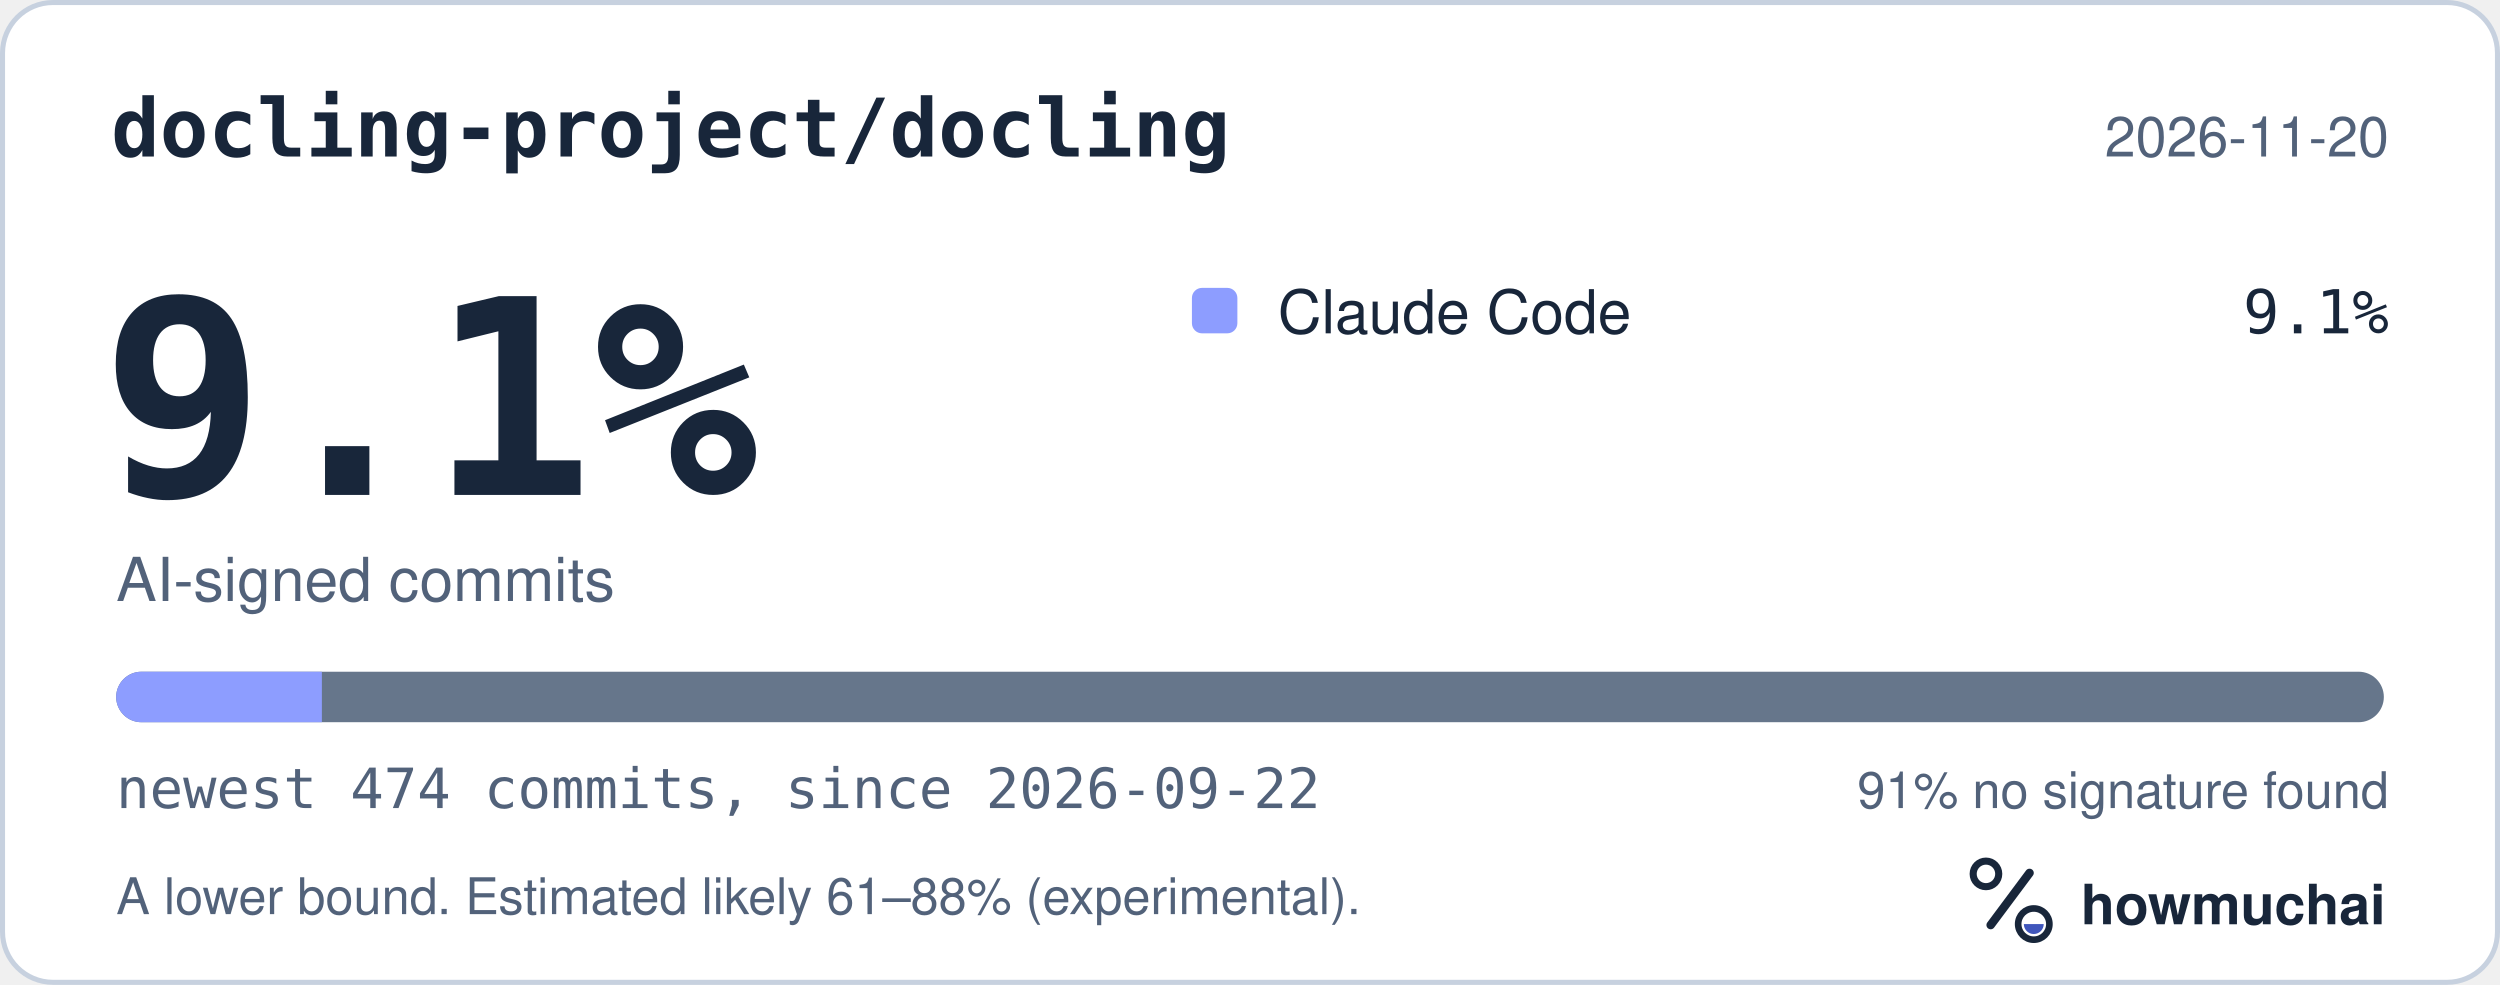
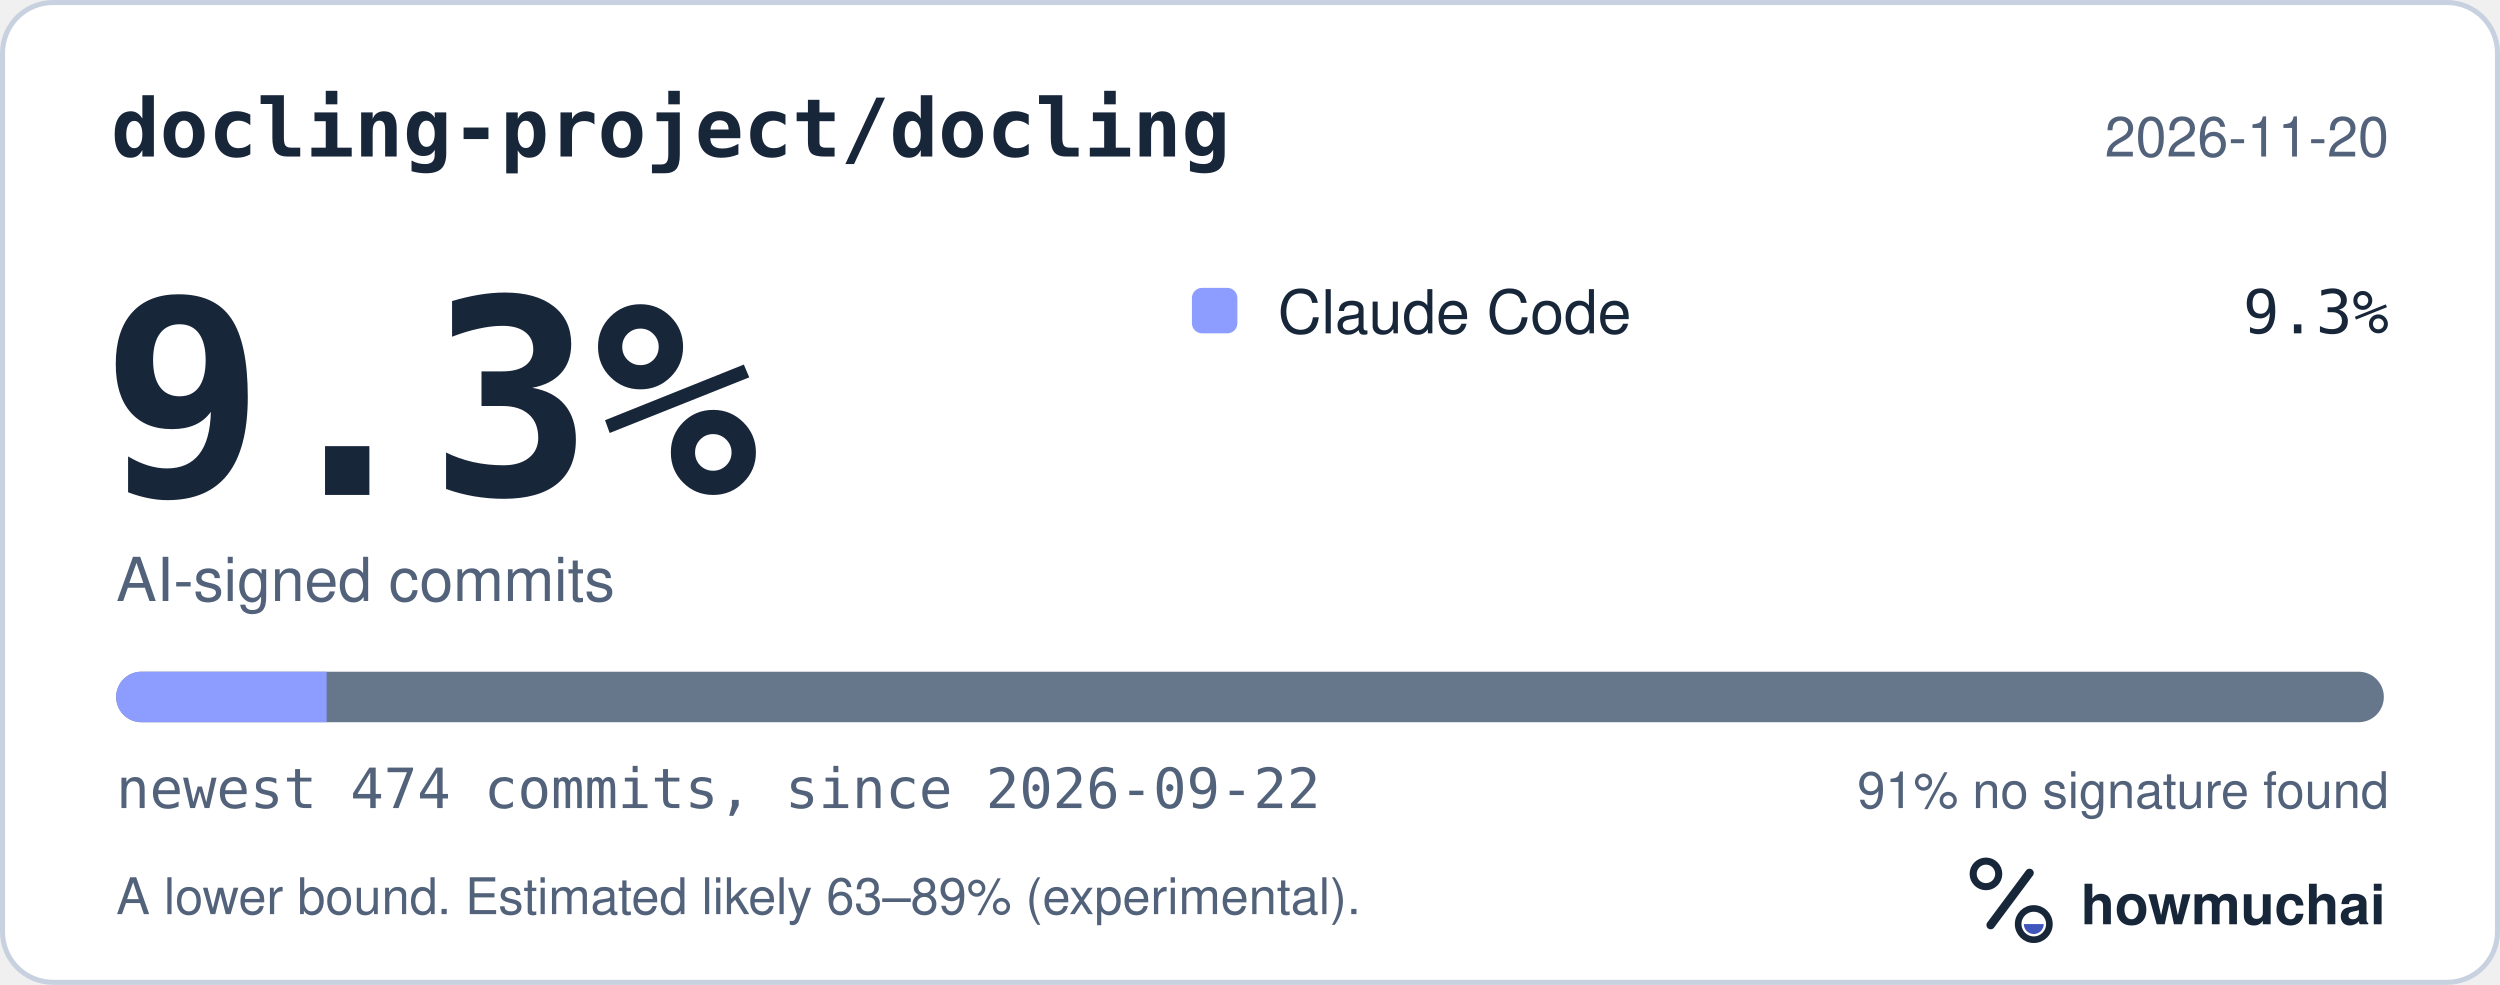
<svg xmlns="http://www.w3.org/2000/svg" width="495" height="195" viewBox="0 0 495 195" role="img" aria-labelledby="hm-t hm-d">
  <rect x="0.5" y="0.5" width="494" height="194" rx="10" fill="#FFFFFF" stroke="#C7D1DF" />
  <text x="22" y="31" fill="#18263A" font-family="ui-monospace, SF Mono, Menlo, Consolas, IBM Plex Mono, monospace" font-size="16" font-weight="600">docling-project/docling</text>
  <text x="473" y="31" fill="#52627A" font-family="-apple-system, BlinkMacSystemFont, Segoe UI, Helvetica, Arial, Fira Sans, sans-serif" font-size="11" text-anchor="end">2026-11-20</text>
-   <text x="20" y="98" fill="#18263A" font-family="ui-monospace, SF Mono, Menlo, Consolas, IBM Plex Mono, monospace" font-size="54" font-weight="700">9.1%</text>
+   <text x="20" y="98" fill="#18263A" font-family="ui-monospace, SF Mono, Menlo, Consolas, IBM Plex Mono, monospace" font-size="54" font-weight="700">9.3%</text>
  <text x="23" y="119" fill="#52627A" font-family="-apple-system, BlinkMacSystemFont, Segoe UI, Helvetica, Arial, Fira Sans, sans-serif" font-size="12">AI-signed commits</text>
  <rect x="236" y="57" width="9" height="9" rx="2" fill="#8D9DFF" />
  <text x="253" y="66" fill="#18263A" font-family="-apple-system, BlinkMacSystemFont, Segoe UI, Helvetica, Arial, Fira Sans, sans-serif" font-size="12">Claude Code</text>
-   <text x="473" y="66" fill="#18263A" font-family="ui-monospace, SF Mono, Menlo, Consolas, IBM Plex Mono, monospace" font-size="12" text-anchor="end">9.1%</text>
+   <text x="473" y="66" fill="#18263A" font-family="ui-monospace, SF Mono, Menlo, Consolas, IBM Plex Mono, monospace" font-size="12" text-anchor="end">9.3%</text>
  <defs>
    <clipPath id="hm-bar">
      <rect x="23" y="133" width="449" height="10" rx="5" />
    </clipPath>
  </defs>
  <rect x="23" y="133" width="449" height="10" rx="5" fill="#66768B" />
  <g clip-path="url(#hm-bar)">
-     <rect x="23.00" y="133" width="40.73" height="10" fill="#8D9DFF" />
+     <rect x="23.00" y="133" width="41.68" height="10" fill="#8D9DFF" />
  </g>
  <text x="23" y="160" fill="#52627A" font-family="ui-monospace, SF Mono, Menlo, Consolas, IBM Plex Mono, monospace" font-size="11">newest 474 commits, since 2026-09-22</text>
  <text x="473" y="160" fill="#52627A" font-family="-apple-system, BlinkMacSystemFont, Segoe UI, Helvetica, Arial, Fira Sans, sans-serif" font-size="10" text-anchor="end">91% no signature found</text>
-   <text x="23" y="181" fill="#52627A" font-family="-apple-system, BlinkMacSystemFont, Segoe UI, Helvetica, Arial, Fira Sans, sans-serif" font-size="10">A lower bound. Estimated likely 61–88% (experimental).</text>
+   <text x="23" y="181" fill="#52627A" font-family="-apple-system, BlinkMacSystemFont, Segoe UI, Helvetica, Arial, Fira Sans, sans-serif" font-size="10">A lower bound. Estimated likely 63–89% (experimental).</text>
  <g transform="translate(386 166) scale(0.046875)">
    <circle cx="154" cy="150" r="54" fill="none" stroke="#18263A" stroke-width="30" />
    <path d="M174 366 338 146" fill="none" stroke="#18263A" stroke-width="36" stroke-linecap="round" />
    <circle cx="356" cy="362" r="66" fill="none" stroke="#18263A" stroke-width="28" />
    <path d="M314 362a42 42 0 0 0 84 0Z" fill="#4056BC" />
  </g>
  <text x="412" y="183" fill="#18263A" font-family="-apple-system, BlinkMacSystemFont, Segoe UI, Helvetica, Arial, Fira Sans, sans-serif" font-size="11" font-weight="650">howmuchai</text>
</svg>
